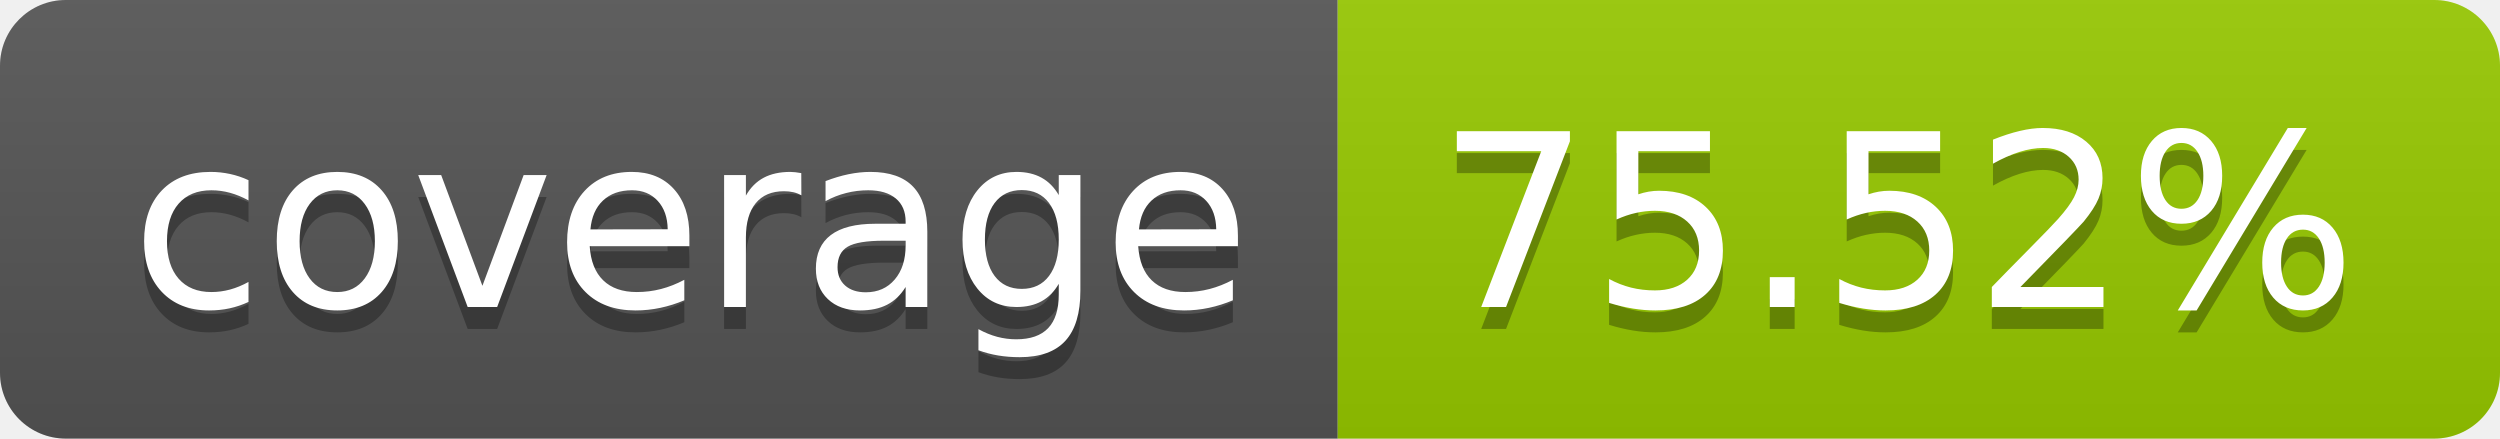
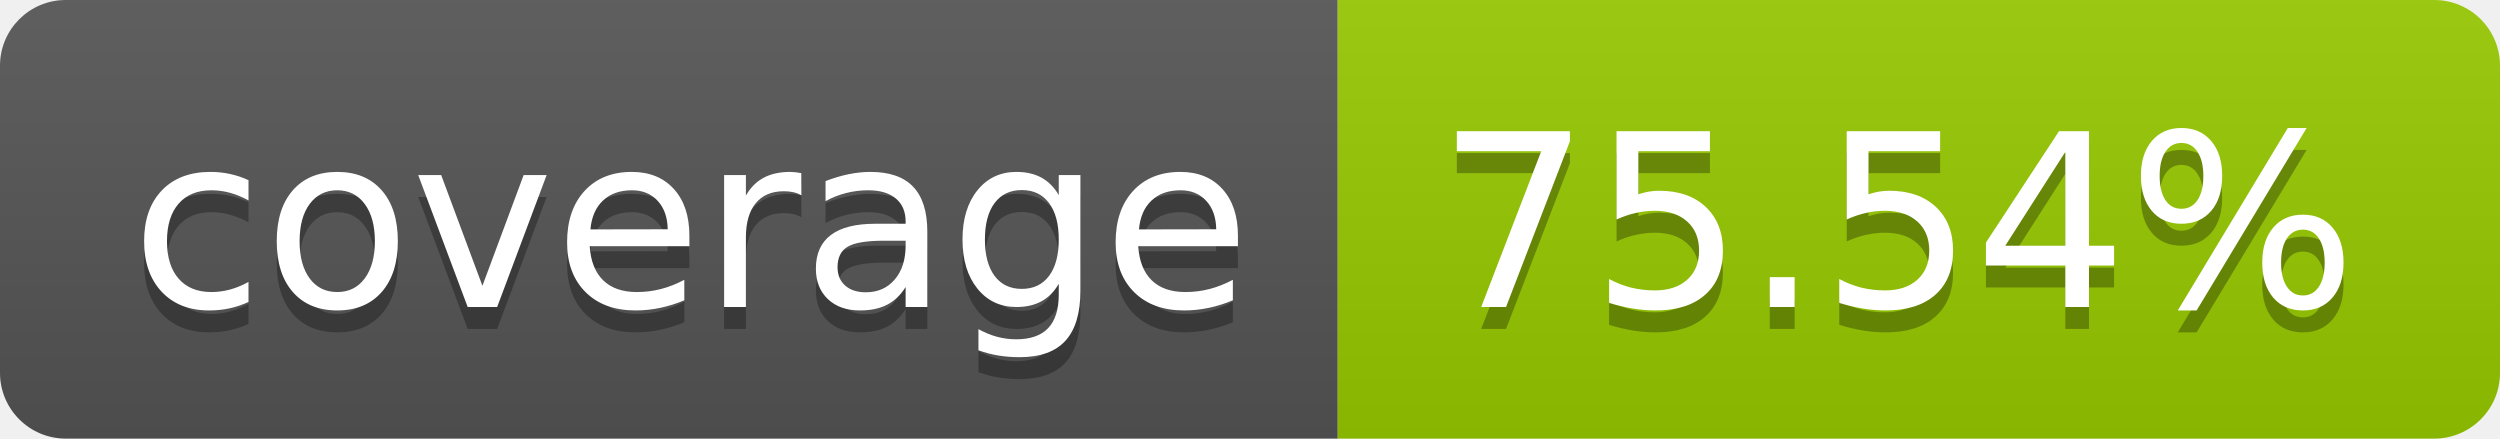
- <svg xmlns="http://www.w3.org/2000/svg" width="114" height="20" role="img" aria-label="coverage: 75.52%">
+ <svg xmlns="http://www.w3.org/2000/svg" width="114" height="20" role="img" aria-label="coverage: 75.54%">
  <linearGradient id="s" x2="0" y2="100%">
    <stop offset="0" stop-color="#bbb" stop-opacity=".1" />
    <stop offset="1" stop-opacity=".1" />
  </linearGradient>
  <clipPath id="r">
    <rect width="114" height="20" rx="3" fill="#fff" />
  </clipPath>
  <g clip-path="url(#r)">
    <rect width="61" height="20" fill="#555" />
    <rect x="61" width="53" height="20" fill="#97ca00" />
    <rect width="114" height="20" fill="url(#s)" />
  </g>
  <g fill="#fff" text-anchor="middle" font-family="Verdana,Geneva,DejaVu Sans,sans-serif" text-rendering="geometricPrecision" font-size="110">
    <text aria-hidden="true" x="315" y="150" fill="#010101" fill-opacity=".3" transform="scale(.1)" textLength="510">coverage</text>
    <text x="315" y="140" transform="scale(.1)" fill="#fff" textLength="510">coverage</text>
-     <text aria-hidden="true" x="865" y="150" fill="#010101" fill-opacity=".3" transform="scale(.1)" textLength="430">75.52%</text>
-     <text x="865" y="140" transform="scale(.1)" fill="#fff" textLength="430">75.52%</text>
+     <text aria-hidden="true" x="865" y="150" fill="#010101" fill-opacity=".3" transform="scale(.1)" textLength="430">75.54%</text>
+     <text x="865" y="140" transform="scale(.1)" fill="#fff" textLength="430">75.54%</text>
  </g>
</svg>
